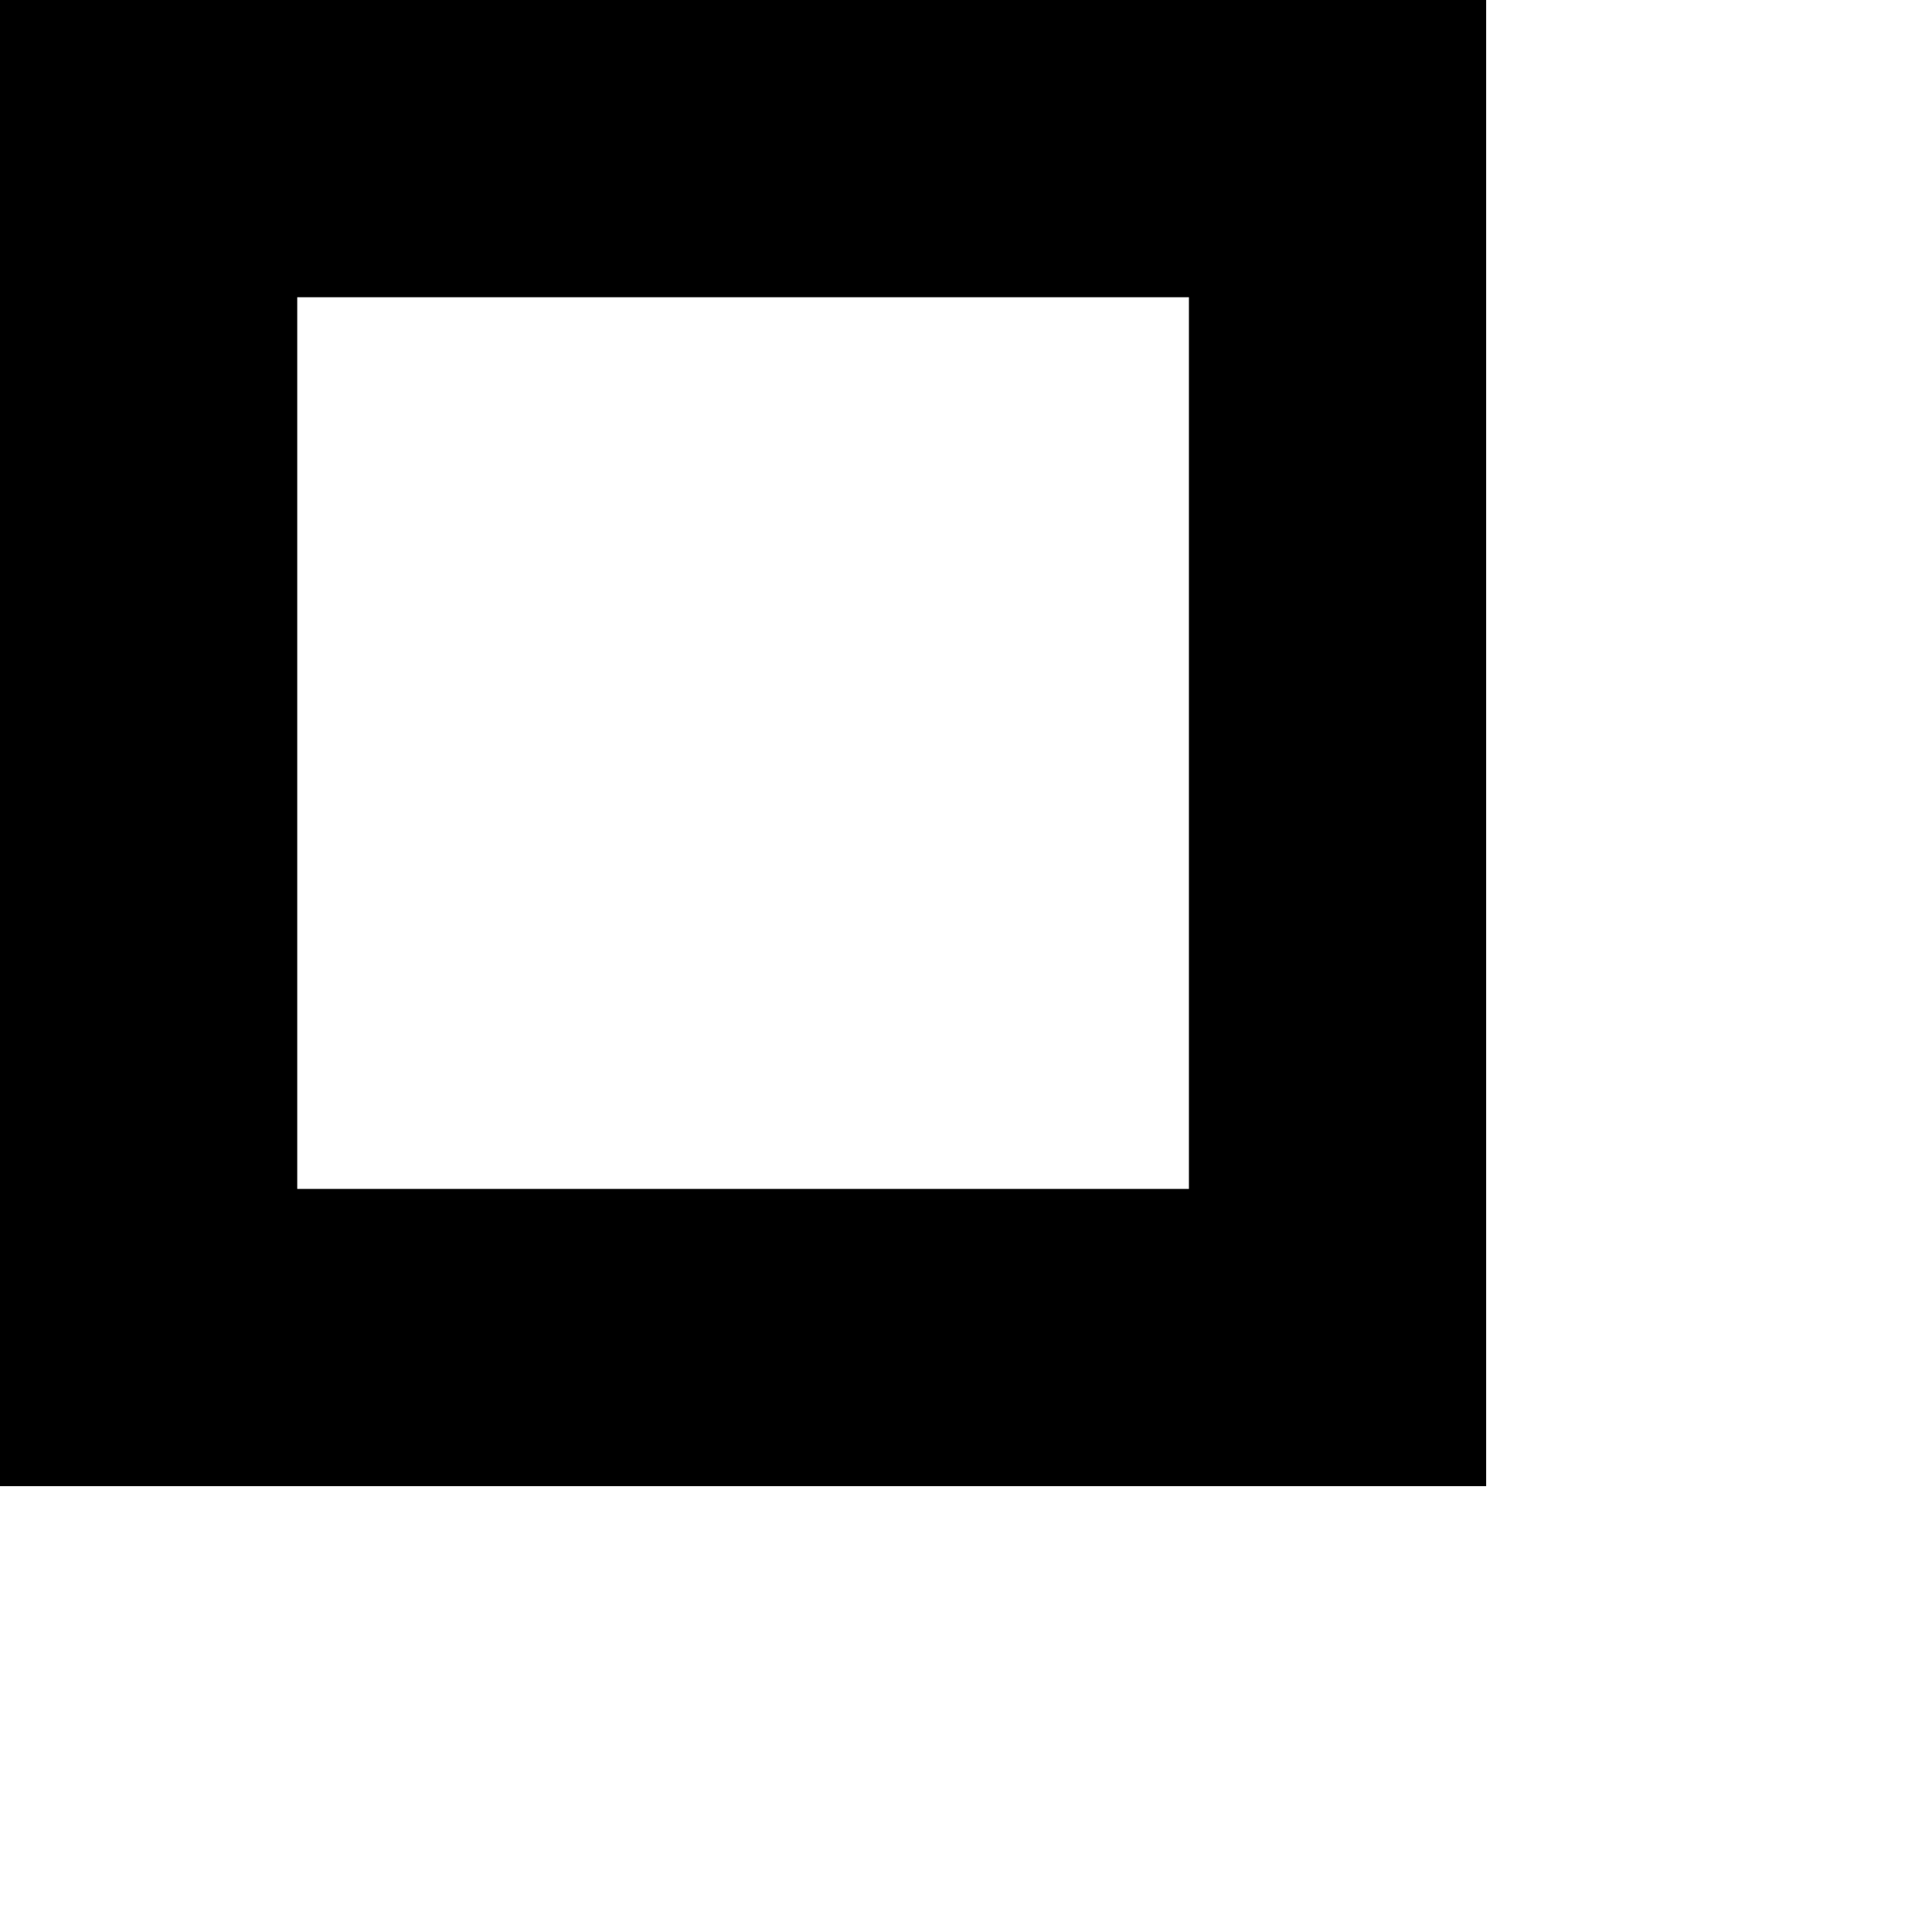
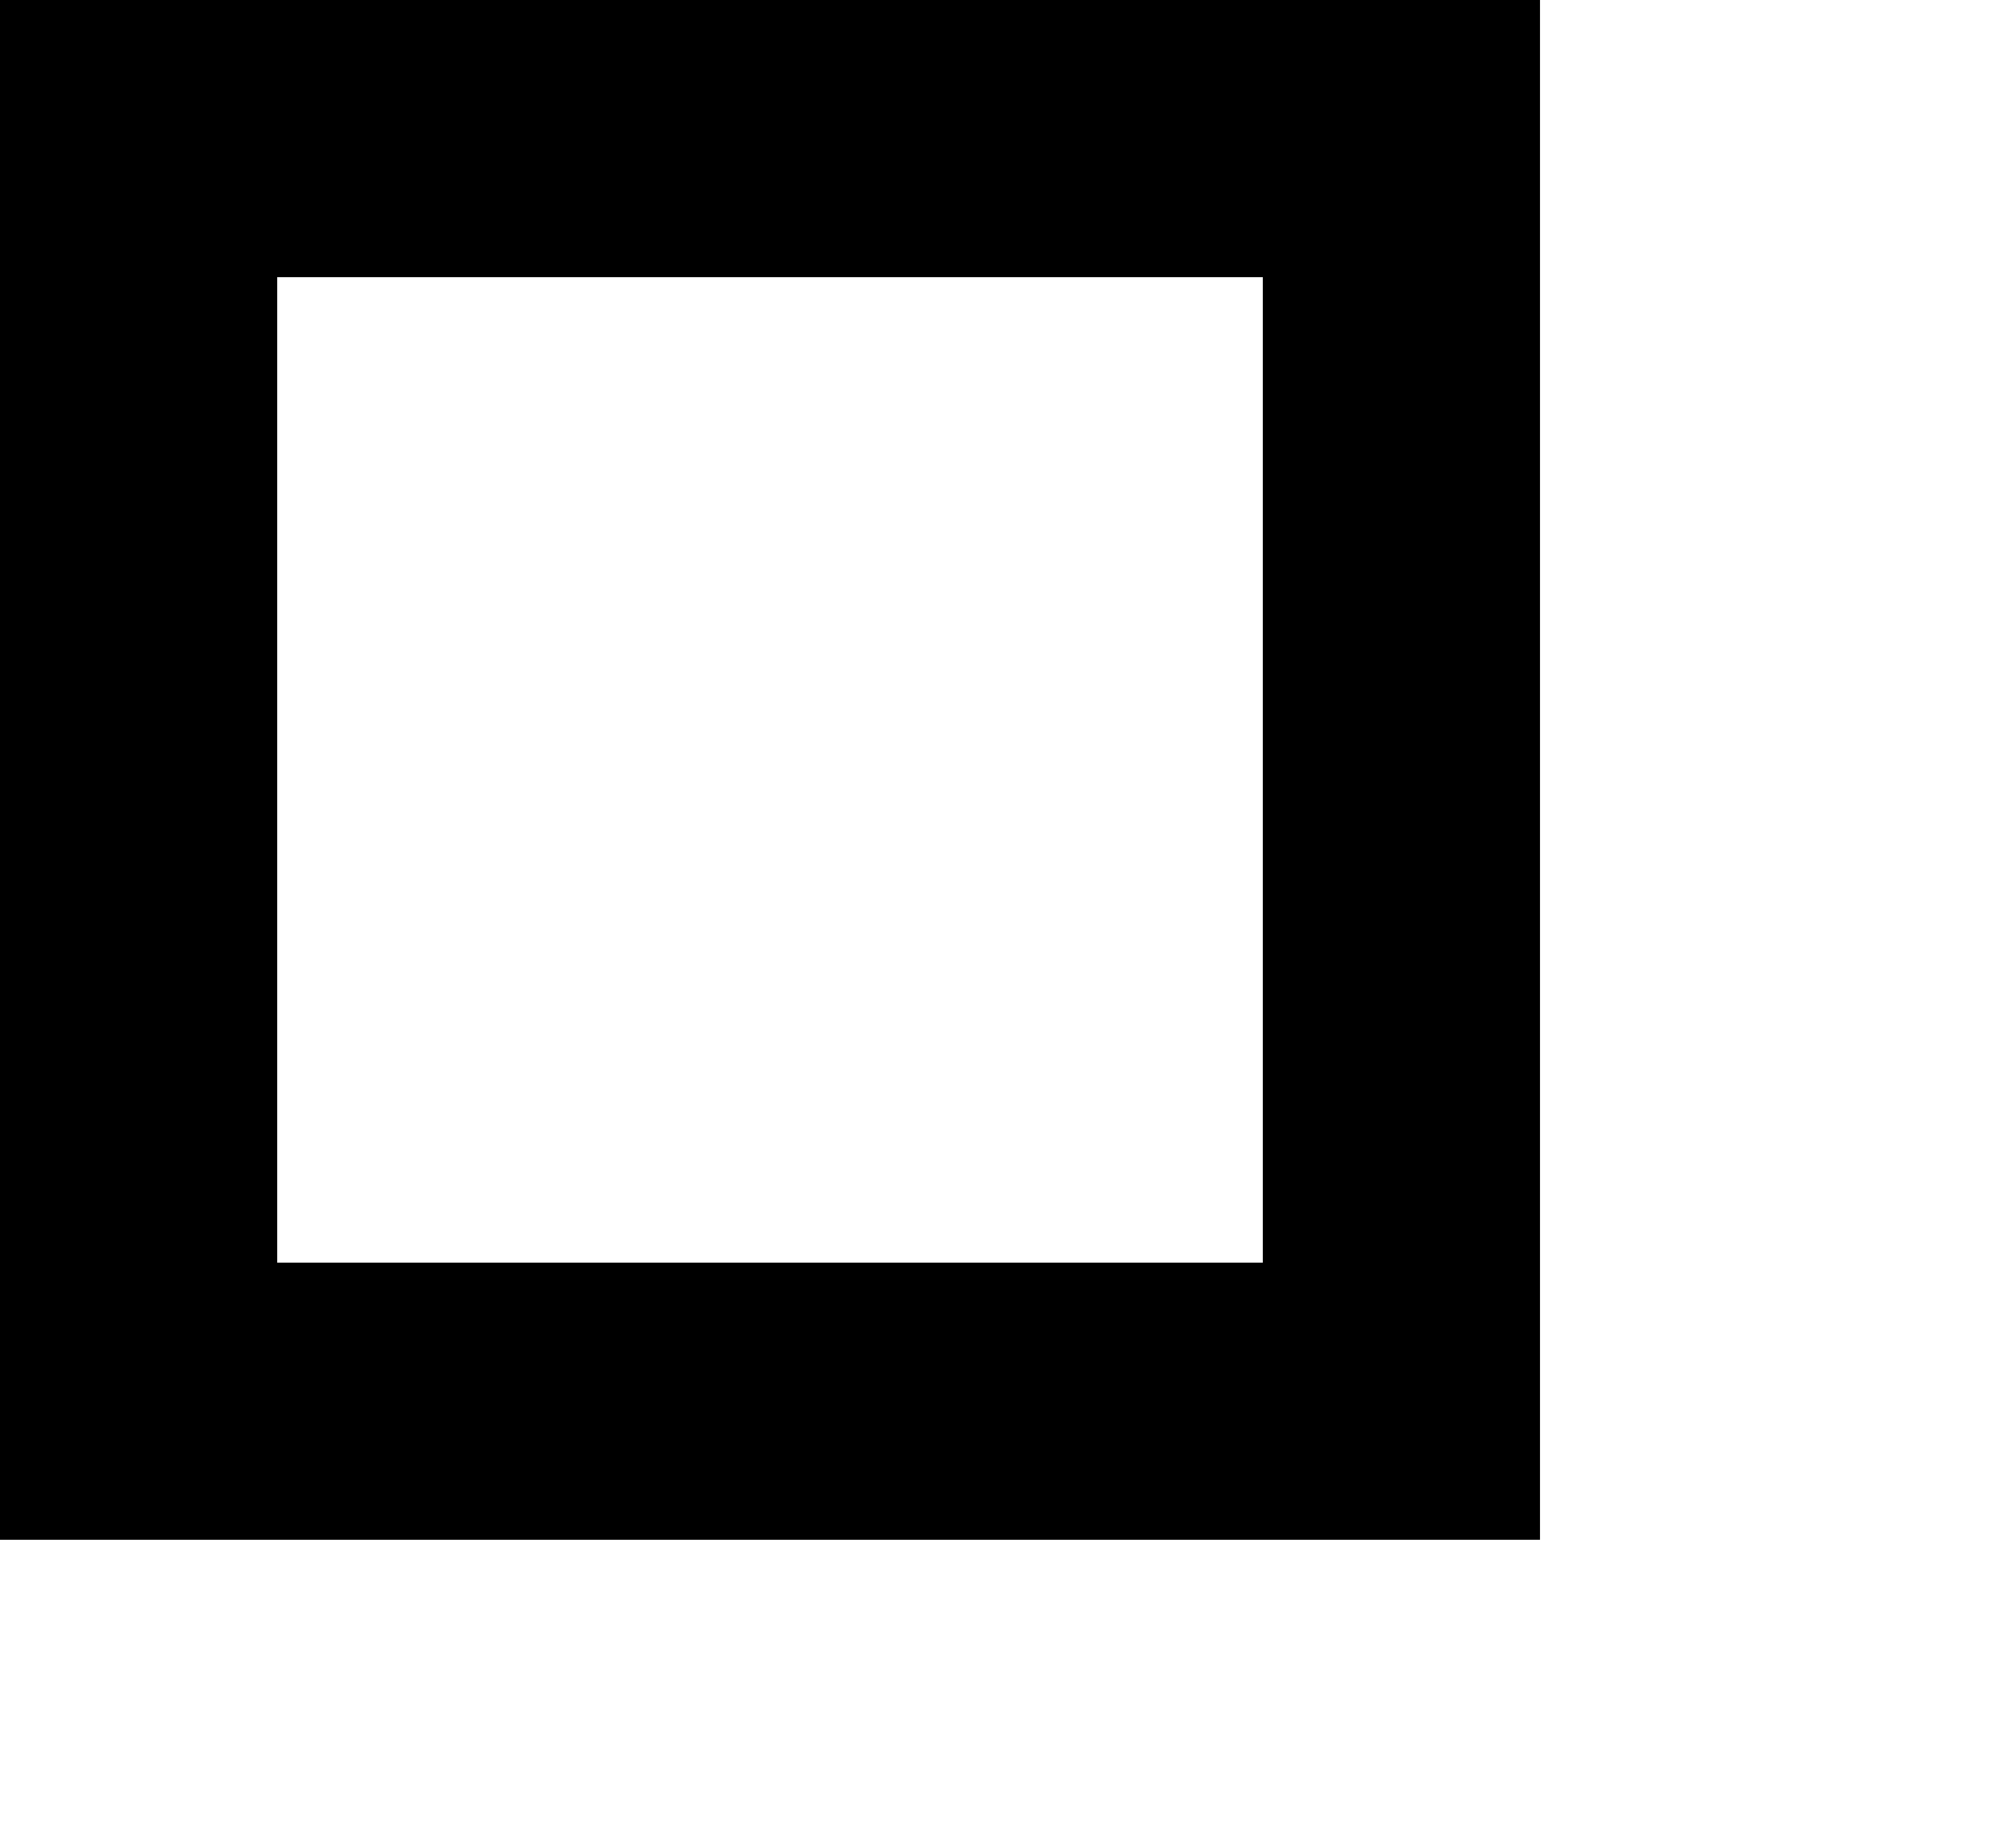
- <svg xmlns="http://www.w3.org/2000/svg" id="Layer_1" data-name="Layer 1" width="13" height="13" viewBox="0 0 13 13">
-   <path d="M0,0V10H10V0ZM8,8H2V2H8Z" />
+ <svg xmlns="http://www.w3.org/2000/svg" viewBox="0 0 13 12">
+   <g id="Layer_1" data-name="Layer 1">
+     <path d="M8.2,1.8V8.2H1.8V1.8H8.2M10,0H0V10H10V0Z" />
+   </g>
</svg>
